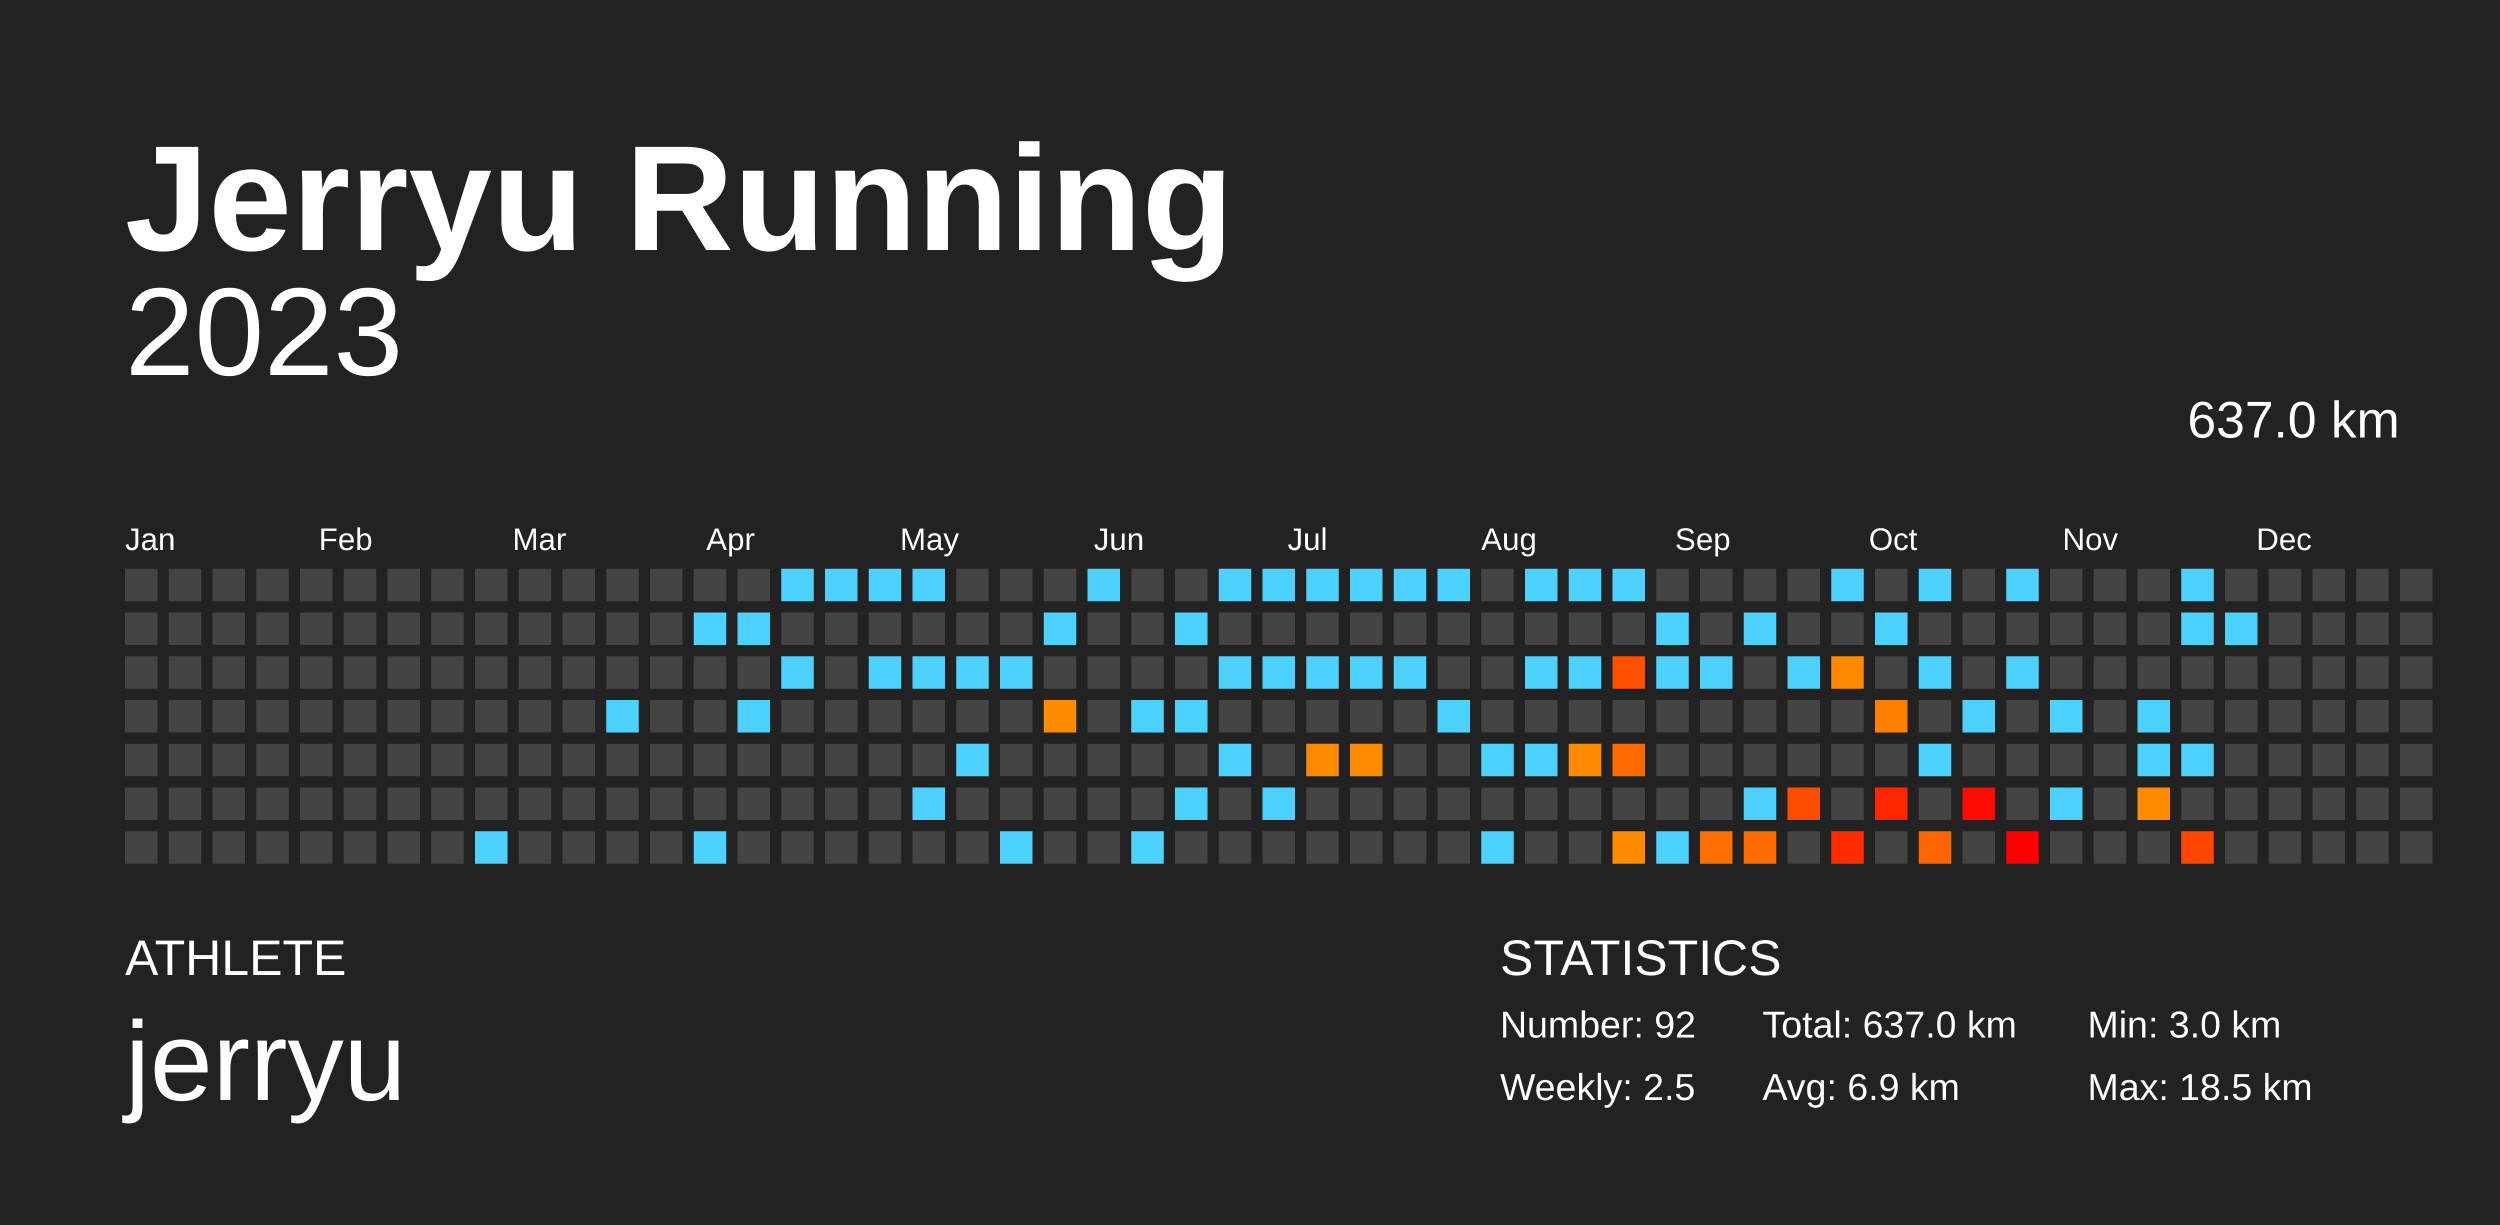
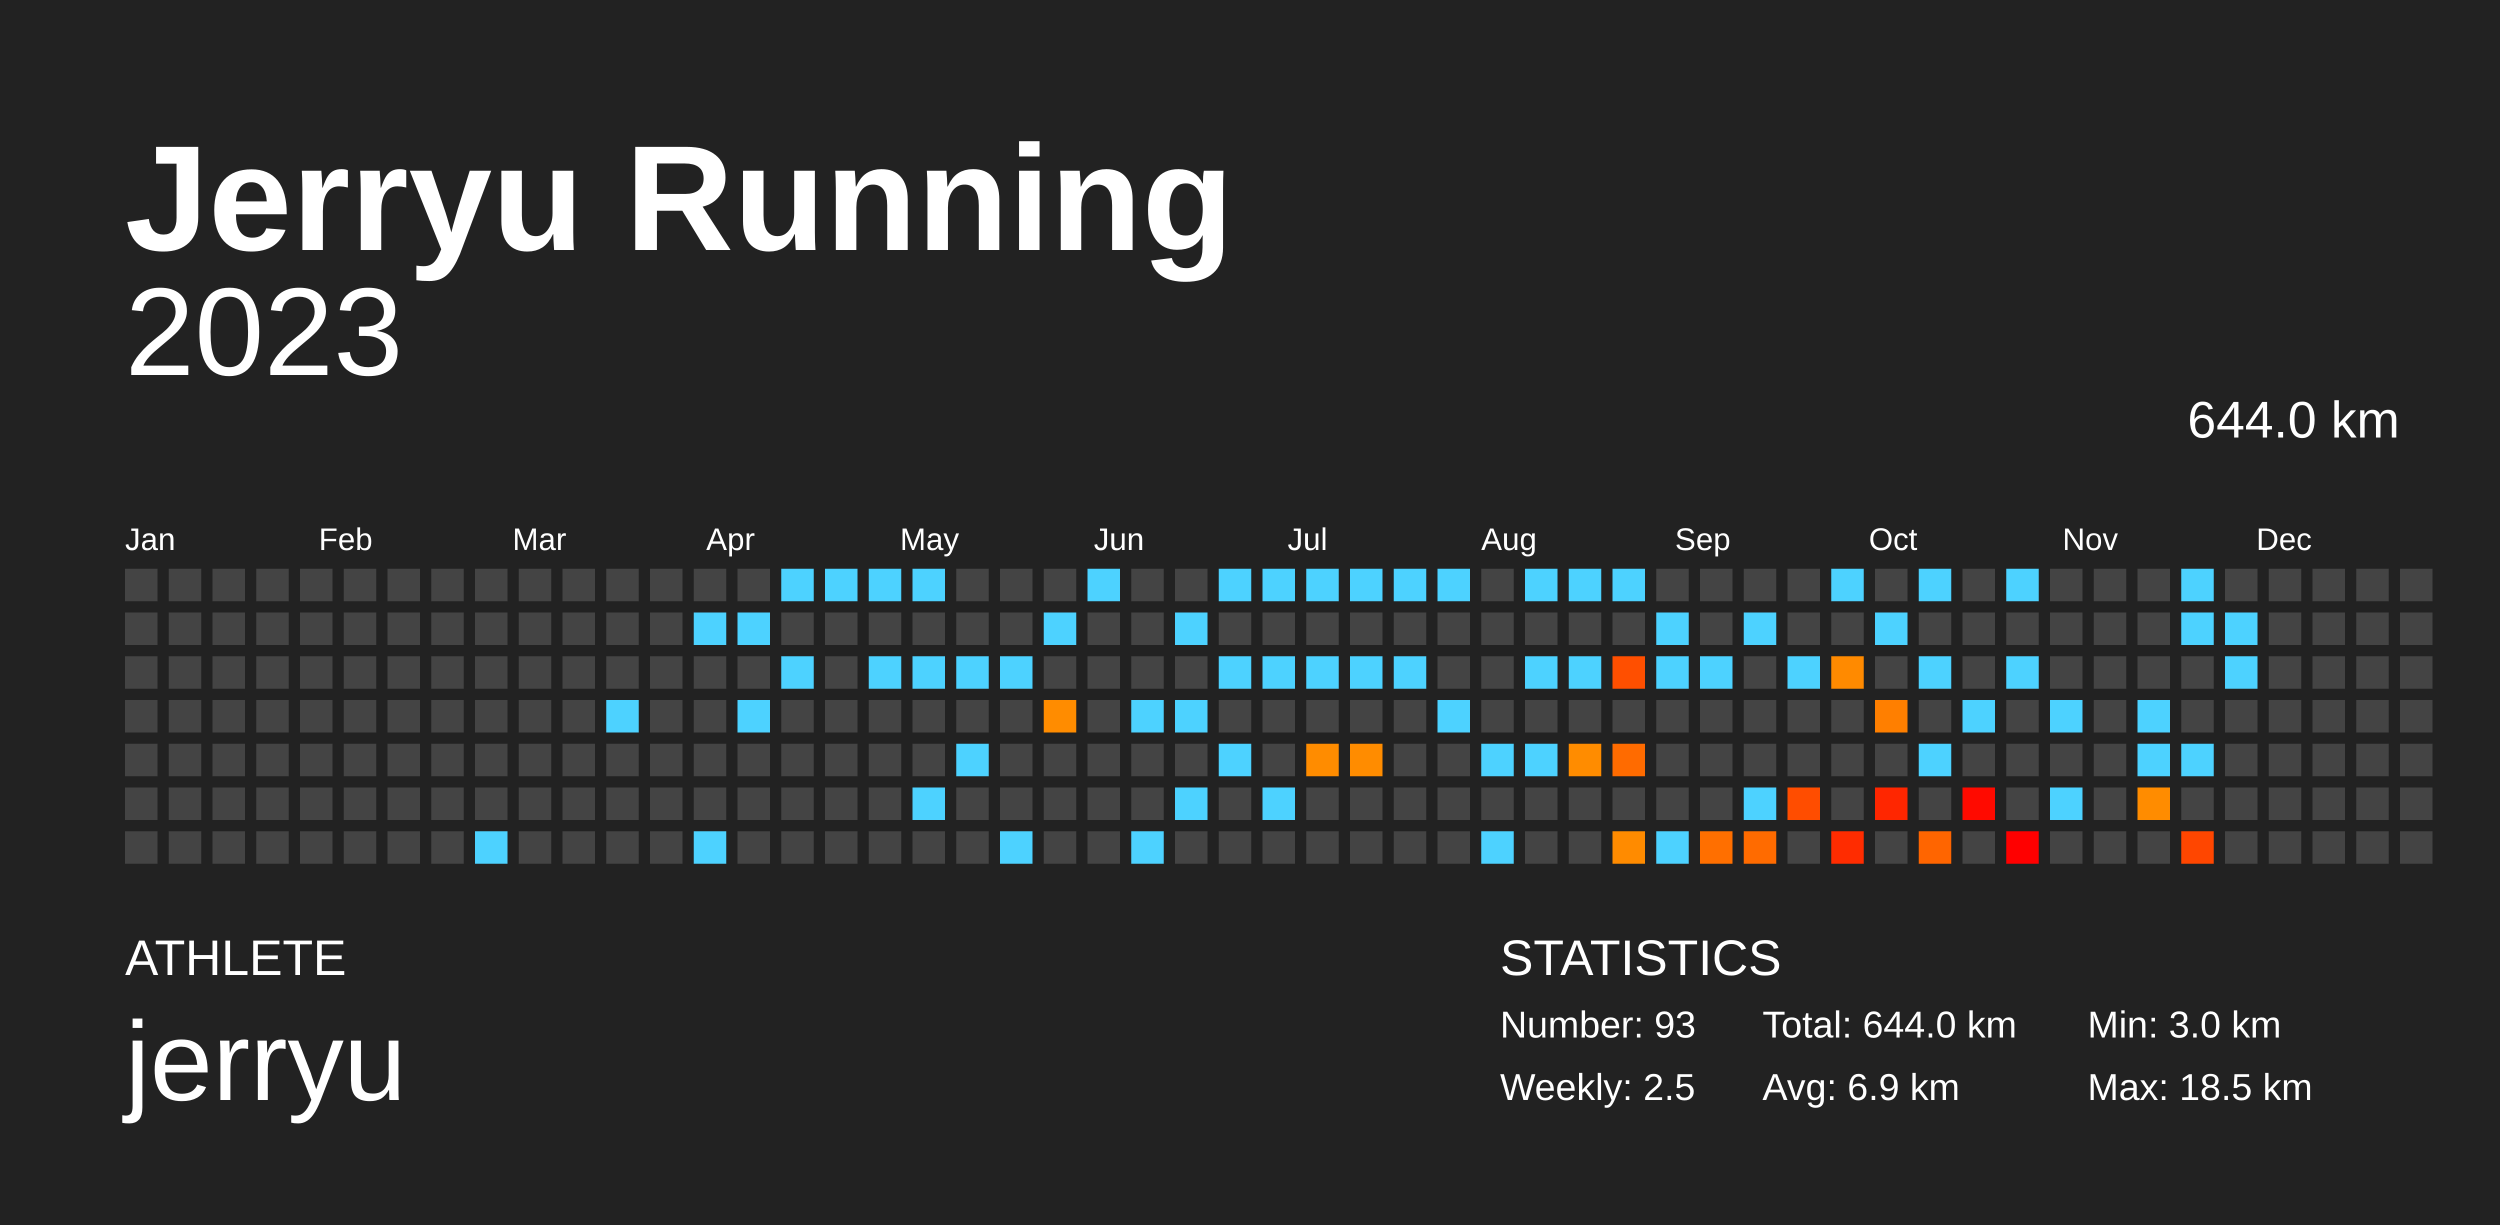
<svg xmlns="http://www.w3.org/2000/svg" baseProfile="full" height="98mm" version="1.1" viewBox="0,0,200,98" width="200mm">
  <defs />
  <rect fill="#222222" height="98" width="200" x="0" y="0" />
  <text fill="#FFFFFF" style="font-size:12px; font-family:Arial; font-weight:bold;" x="10" y="20">Jerryu Running</text>
  <text fill="#FFFFFF" style="font-size:4px; font-family:Arial" x="10" y="78">ATHLETE</text>
  <text fill="#FFFFFF" style="font-size:9px; font-family:Arial" x="10" y="88">jerryu</text>
  <text fill="#FFFFFF" style="font-size:4px; font-family:Arial" x="120" y="78">STATISTICS</text>
-   <text fill="#FFFFFF" style="font-size:3px; font-family:Arial" x="120" y="83">Number: 92</text>
+   <text fill="#FFFFFF" style="font-size:3px; font-family:Arial" x="120" y="83">Number: 93</text>
  <text fill="#FFFFFF" style="font-size:3px; font-family:Arial" x="120" y="88">Weekly: 2.5</text>
-   <text fill="#FFFFFF" style="font-size:3px; font-family:Arial" x="141" y="83">Total: 637.0 km</text>
+   <text fill="#FFFFFF" style="font-size:3px; font-family:Arial" x="141" y="83">Total: 644.0 km</text>
  <text fill="#FFFFFF" style="font-size:3px; font-family:Arial" x="141" y="88">Avg: 6.9 km</text>
  <text fill="#FFFFFF" style="font-size:3px; font-family:Arial" x="167" y="83">Min: 3.0 km</text>
  <text fill="#FFFFFF" style="font-size:3px; font-family:Arial" x="167" y="88">Max: 18.5 km</text>
  <text alignment-baseline="hanging" fill="#FFFFFF" style="font-size:10.0px; font-family:Arial;" x="10" y="30">2023</text>
-   <text alignment-baseline="hanging" fill="#FFFFFF" style="font-size:4.125px; font-family:Arial;" x="175" y="35">637.0 km</text>
+   <text alignment-baseline="hanging" fill="#FFFFFF" style="font-size:4.125px; font-family:Arial;" x="175" y="35">644.0 km</text>
  <text fill="#FFFFFF" style="font-size:2.5px; font-family:Arial" x="10.0" y="44">Jan</text>
  <text fill="#FFFFFF" style="font-size:2.5px; font-family:Arial" x="25.5" y="44">Feb</text>
  <text fill="#FFFFFF" style="font-size:2.5px; font-family:Arial" x="41.0" y="44">Mar</text>
  <text fill="#FFFFFF" style="font-size:2.5px; font-family:Arial" x="56.5" y="44">Apr</text>
  <text fill="#FFFFFF" style="font-size:2.5px; font-family:Arial" x="72.0" y="44">May</text>
  <text fill="#FFFFFF" style="font-size:2.5px; font-family:Arial" x="87.5" y="44">Jun</text>
  <text fill="#FFFFFF" style="font-size:2.5px; font-family:Arial" x="103.0" y="44">Jul</text>
  <text fill="#FFFFFF" style="font-size:2.5px; font-family:Arial" x="118.5" y="44">Aug</text>
  <text fill="#FFFFFF" style="font-size:2.5px; font-family:Arial" x="134.0" y="44">Sep</text>
  <text fill="#FFFFFF" style="font-size:2.5px; font-family:Arial" x="149.5" y="44">Oct</text>
  <text fill="#FFFFFF" style="font-size:2.5px; font-family:Arial" x="165.0" y="44">Nov</text>
  <text fill="#FFFFFF" style="font-size:2.5px; font-family:Arial" x="180.5" y="44">Dec</text>
  <rect fill="#444444" height="2.6" width="2.6" x="10.0" y="45.5" />
  <rect fill="#444444" height="2.6" width="2.6" x="10.0" y="49.0" />
  <rect fill="#444444" height="2.6" width="2.6" x="10.0" y="52.5" />
  <rect fill="#444444" height="2.6" width="2.6" x="10.0" y="56.0" />
  <rect fill="#444444" height="2.6" width="2.6" x="10.0" y="59.5" />
  <rect fill="#444444" height="2.6" width="2.6" x="10.0" y="63.0" />
  <rect fill="#444444" height="2.6" width="2.6" x="10.0" y="66.5" />
  <rect fill="#444444" height="2.6" width="2.6" x="13.5" y="45.5" />
  <rect fill="#444444" height="2.6" width="2.6" x="13.5" y="49.0" />
  <rect fill="#444444" height="2.6" width="2.6" x="13.5" y="52.5" />
  <rect fill="#444444" height="2.6" width="2.6" x="13.5" y="56.0" />
  <rect fill="#444444" height="2.6" width="2.6" x="13.5" y="59.5" />
  <rect fill="#444444" height="2.6" width="2.6" x="13.5" y="63.0" />
  <rect fill="#444444" height="2.6" width="2.6" x="13.5" y="66.5" />
  <rect fill="#444444" height="2.6" width="2.6" x="17.0" y="45.5" />
  <rect fill="#444444" height="2.6" width="2.6" x="17.0" y="49.0" />
  <rect fill="#444444" height="2.6" width="2.6" x="17.0" y="52.5" />
  <rect fill="#444444" height="2.6" width="2.6" x="17.0" y="56.0" />
  <rect fill="#444444" height="2.6" width="2.6" x="17.0" y="59.5" />
  <rect fill="#444444" height="2.6" width="2.6" x="17.0" y="63.0" />
  <rect fill="#444444" height="2.6" width="2.6" x="17.0" y="66.5" />
  <rect fill="#444444" height="2.6" width="2.6" x="20.5" y="45.5" />
  <rect fill="#444444" height="2.6" width="2.6" x="20.5" y="49.0" />
  <rect fill="#444444" height="2.6" width="2.6" x="20.5" y="52.5" />
  <rect fill="#444444" height="2.6" width="2.6" x="20.5" y="56.0" />
  <rect fill="#444444" height="2.6" width="2.6" x="20.5" y="59.5" />
  <rect fill="#444444" height="2.6" width="2.6" x="20.5" y="63.0" />
  <rect fill="#444444" height="2.6" width="2.6" x="20.5" y="66.5" />
  <rect fill="#444444" height="2.6" width="2.6" x="24.0" y="45.5" />
  <rect fill="#444444" height="2.6" width="2.6" x="24.0" y="49.0" />
  <rect fill="#444444" height="2.6" width="2.6" x="24.0" y="52.5" />
  <rect fill="#444444" height="2.6" width="2.6" x="24.0" y="56.0" />
  <rect fill="#444444" height="2.6" width="2.6" x="24.0" y="59.5" />
  <rect fill="#444444" height="2.6" width="2.6" x="24.0" y="63.0" />
  <rect fill="#444444" height="2.6" width="2.6" x="24.0" y="66.5" />
  <rect fill="#444444" height="2.6" width="2.6" x="27.5" y="45.5" />
  <rect fill="#444444" height="2.6" width="2.6" x="27.5" y="49.0" />
  <rect fill="#444444" height="2.6" width="2.6" x="27.5" y="52.5" />
  <rect fill="#444444" height="2.6" width="2.6" x="27.5" y="56.0" />
  <rect fill="#444444" height="2.6" width="2.6" x="27.5" y="59.5" />
  <rect fill="#444444" height="2.6" width="2.6" x="27.5" y="63.0" />
  <rect fill="#444444" height="2.6" width="2.6" x="27.5" y="66.5" />
  <rect fill="#444444" height="2.6" width="2.6" x="31.0" y="45.5" />
  <rect fill="#444444" height="2.6" width="2.6" x="31.0" y="49.0" />
  <rect fill="#444444" height="2.6" width="2.6" x="31.0" y="52.5" />
  <rect fill="#444444" height="2.6" width="2.6" x="31.0" y="56.0" />
  <rect fill="#444444" height="2.6" width="2.6" x="31.0" y="59.5" />
  <rect fill="#444444" height="2.6" width="2.6" x="31.0" y="63.0" />
  <rect fill="#444444" height="2.6" width="2.6" x="31.0" y="66.5" />
  <rect fill="#444444" height="2.6" width="2.6" x="34.5" y="45.5" />
  <rect fill="#444444" height="2.6" width="2.6" x="34.5" y="49.0" />
  <rect fill="#444444" height="2.6" width="2.6" x="34.5" y="52.5" />
  <rect fill="#444444" height="2.6" width="2.6" x="34.5" y="56.0" />
  <rect fill="#444444" height="2.6" width="2.6" x="34.5" y="59.5" />
  <rect fill="#444444" height="2.6" width="2.6" x="34.5" y="63.0" />
  <rect fill="#444444" height="2.6" width="2.6" x="34.5" y="66.5" />
  <rect fill="#444444" height="2.6" width="2.6" x="38.0" y="45.5" />
  <rect fill="#444444" height="2.6" width="2.6" x="38.0" y="49.0" />
  <rect fill="#444444" height="2.6" width="2.6" x="38.0" y="52.5" />
  <rect fill="#444444" height="2.6" width="2.6" x="38.0" y="56.0" />
  <rect fill="#444444" height="2.6" width="2.6" x="38.0" y="59.5" />
  <rect fill="#444444" height="2.6" width="2.6" x="38.0" y="63.0" />
  <rect fill="#4dd2ff" height="2.6" width="2.6" x="38.0" y="66.5" />
  <rect fill="#444444" height="2.6" width="2.6" x="41.5" y="45.5" />
  <rect fill="#444444" height="2.6" width="2.6" x="41.5" y="49.0" />
  <rect fill="#444444" height="2.6" width="2.6" x="41.5" y="52.5" />
  <rect fill="#444444" height="2.6" width="2.6" x="41.5" y="56.0" />
  <rect fill="#444444" height="2.6" width="2.6" x="41.5" y="59.5" />
  <rect fill="#444444" height="2.6" width="2.6" x="41.5" y="63.0" />
  <rect fill="#444444" height="2.6" width="2.6" x="41.5" y="66.5" />
  <rect fill="#444444" height="2.6" width="2.6" x="45.0" y="45.5" />
  <rect fill="#444444" height="2.6" width="2.6" x="45.0" y="49.0" />
  <rect fill="#444444" height="2.6" width="2.6" x="45.0" y="52.5" />
  <rect fill="#444444" height="2.6" width="2.6" x="45.0" y="56.0" />
  <rect fill="#444444" height="2.6" width="2.6" x="45.0" y="59.5" />
  <rect fill="#444444" height="2.6" width="2.6" x="45.0" y="63.0" />
  <rect fill="#444444" height="2.6" width="2.6" x="45.0" y="66.5" />
  <rect fill="#444444" height="2.6" width="2.6" x="48.5" y="45.5" />
  <rect fill="#444444" height="2.6" width="2.6" x="48.5" y="49.0" />
  <rect fill="#444444" height="2.6" width="2.6" x="48.5" y="52.5" />
  <rect fill="#4dd2ff" height="2.6" width="2.6" x="48.5" y="56.0" />
  <rect fill="#444444" height="2.6" width="2.6" x="48.5" y="59.5" />
  <rect fill="#444444" height="2.6" width="2.6" x="48.5" y="63.0" />
  <rect fill="#444444" height="2.6" width="2.6" x="48.5" y="66.5" />
  <rect fill="#444444" height="2.6" width="2.6" x="52.0" y="45.5" />
  <rect fill="#444444" height="2.6" width="2.6" x="52.0" y="49.0" />
  <rect fill="#444444" height="2.6" width="2.6" x="52.0" y="52.5" />
  <rect fill="#444444" height="2.6" width="2.6" x="52.0" y="56.0" />
  <rect fill="#444444" height="2.6" width="2.6" x="52.0" y="59.5" />
  <rect fill="#444444" height="2.6" width="2.6" x="52.0" y="63.0" />
  <rect fill="#444444" height="2.6" width="2.6" x="52.0" y="66.5" />
  <rect fill="#444444" height="2.6" width="2.6" x="55.5" y="45.5" />
  <rect fill="#4dd2ff" height="2.6" width="2.6" x="55.5" y="49.0" />
  <rect fill="#444444" height="2.6" width="2.6" x="55.5" y="52.5" />
  <rect fill="#444444" height="2.6" width="2.6" x="55.5" y="56.0" />
  <rect fill="#444444" height="2.6" width="2.6" x="55.5" y="59.5" />
  <rect fill="#444444" height="2.6" width="2.6" x="55.5" y="63.0" />
  <rect fill="#4dd2ff" height="2.6" width="2.6" x="55.5" y="66.5" />
  <rect fill="#444444" height="2.6" width="2.6" x="59.0" y="45.5" />
  <rect fill="#4dd2ff" height="2.6" width="2.6" x="59.0" y="49.0" />
  <rect fill="#444444" height="2.6" width="2.6" x="59.0" y="52.5" />
  <rect fill="#4dd2ff" height="2.6" width="2.6" x="59.0" y="56.0" />
  <rect fill="#444444" height="2.6" width="2.6" x="59.0" y="59.5" />
  <rect fill="#444444" height="2.6" width="2.6" x="59.0" y="63.0" />
  <rect fill="#444444" height="2.6" width="2.6" x="59.0" y="66.5" />
  <rect fill="#4dd2ff" height="2.6" width="2.6" x="62.5" y="45.5" />
  <rect fill="#444444" height="2.6" width="2.6" x="62.5" y="49.0" />
  <rect fill="#4dd2ff" height="2.6" width="2.6" x="62.5" y="52.5" />
  <rect fill="#444444" height="2.6" width="2.6" x="62.5" y="56.0" />
  <rect fill="#444444" height="2.6" width="2.6" x="62.5" y="59.5" />
  <rect fill="#444444" height="2.6" width="2.6" x="62.5" y="63.0" />
  <rect fill="#444444" height="2.6" width="2.6" x="62.5" y="66.5" />
  <rect fill="#4dd2ff" height="2.6" width="2.6" x="66.0" y="45.5" />
  <rect fill="#444444" height="2.6" width="2.6" x="66.0" y="49.0" />
  <rect fill="#444444" height="2.6" width="2.6" x="66.0" y="52.5" />
  <rect fill="#444444" height="2.6" width="2.6" x="66.0" y="56.0" />
  <rect fill="#444444" height="2.6" width="2.6" x="66.0" y="59.5" />
  <rect fill="#444444" height="2.6" width="2.6" x="66.0" y="63.0" />
  <rect fill="#444444" height="2.6" width="2.6" x="66.0" y="66.5" />
  <rect fill="#4dd2ff" height="2.6" width="2.6" x="69.5" y="45.5" />
  <rect fill="#444444" height="2.6" width="2.6" x="69.5" y="49.0" />
  <rect fill="#4dd2ff" height="2.6" width="2.6" x="69.5" y="52.5" />
  <rect fill="#444444" height="2.6" width="2.6" x="69.5" y="56.0" />
  <rect fill="#444444" height="2.6" width="2.6" x="69.5" y="59.5" />
  <rect fill="#444444" height="2.6" width="2.6" x="69.5" y="63.0" />
  <rect fill="#444444" height="2.6" width="2.6" x="69.5" y="66.5" />
  <rect fill="#4dd2ff" height="2.6" width="2.6" x="73.0" y="45.5" />
  <rect fill="#444444" height="2.6" width="2.6" x="73.0" y="49.0" />
  <rect fill="#4dd2ff" height="2.6" width="2.6" x="73.0" y="52.5" />
  <rect fill="#444444" height="2.6" width="2.6" x="73.0" y="56.0" />
  <rect fill="#444444" height="2.6" width="2.6" x="73.0" y="59.5" />
  <rect fill="#4dd2ff" height="2.6" width="2.6" x="73.0" y="63.0" />
  <rect fill="#444444" height="2.6" width="2.6" x="73.0" y="66.5" />
  <rect fill="#444444" height="2.6" width="2.6" x="76.5" y="45.5" />
  <rect fill="#444444" height="2.6" width="2.6" x="76.5" y="49.0" />
  <rect fill="#4dd2ff" height="2.6" width="2.6" x="76.5" y="52.5" />
  <rect fill="#444444" height="2.6" width="2.6" x="76.5" y="56.0" />
  <rect fill="#4dd2ff" height="2.6" width="2.6" x="76.5" y="59.5" />
  <rect fill="#444444" height="2.6" width="2.6" x="76.5" y="63.0" />
  <rect fill="#444444" height="2.6" width="2.6" x="76.5" y="66.5" />
  <rect fill="#444444" height="2.6" width="2.6" x="80.0" y="45.5" />
  <rect fill="#444444" height="2.6" width="2.6" x="80.0" y="49.0" />
  <rect fill="#4dd2ff" height="2.6" width="2.6" x="80.0" y="52.5" />
  <rect fill="#444444" height="2.6" width="2.6" x="80.0" y="56.0" />
  <rect fill="#444444" height="2.6" width="2.6" x="80.0" y="59.5" />
  <rect fill="#444444" height="2.6" width="2.6" x="80.0" y="63.0" />
  <rect fill="#4dd2ff" height="2.6" width="2.6" x="80.0" y="66.5" />
  <rect fill="#444444" height="2.6" width="2.6" x="83.5" y="45.5" />
  <rect fill="#4dd2ff" height="2.6" width="2.6" x="83.5" y="49.0" />
  <rect fill="#444444" height="2.6" width="2.6" x="83.5" y="52.5" />
  <rect fill="#ff8c00" height="2.6" width="2.6" x="83.5" y="56.0" />
  <rect fill="#444444" height="2.6" width="2.6" x="83.5" y="59.5" />
  <rect fill="#444444" height="2.6" width="2.6" x="83.5" y="63.0" />
  <rect fill="#444444" height="2.6" width="2.6" x="83.5" y="66.5" />
  <rect fill="#4dd2ff" height="2.6" width="2.6" x="87.0" y="45.5" />
  <rect fill="#444444" height="2.6" width="2.6" x="87.0" y="49.0" />
  <rect fill="#444444" height="2.6" width="2.6" x="87.0" y="52.5" />
  <rect fill="#444444" height="2.6" width="2.6" x="87.0" y="56.0" />
  <rect fill="#444444" height="2.6" width="2.6" x="87.0" y="59.5" />
  <rect fill="#444444" height="2.6" width="2.6" x="87.0" y="63.0" />
  <rect fill="#444444" height="2.6" width="2.6" x="87.0" y="66.5" />
  <rect fill="#444444" height="2.6" width="2.6" x="90.5" y="45.5" />
  <rect fill="#444444" height="2.6" width="2.6" x="90.5" y="49.0" />
  <rect fill="#444444" height="2.6" width="2.6" x="90.5" y="52.5" />
  <rect fill="#4dd2ff" height="2.6" width="2.6" x="90.5" y="56.0" />
  <rect fill="#444444" height="2.6" width="2.6" x="90.5" y="59.5" />
  <rect fill="#444444" height="2.6" width="2.6" x="90.5" y="63.0" />
  <rect fill="#4dd2ff" height="2.6" width="2.6" x="90.5" y="66.5" />
  <rect fill="#444444" height="2.6" width="2.6" x="94.0" y="45.5" />
  <rect fill="#4dd2ff" height="2.6" width="2.6" x="94.0" y="49.0" />
  <rect fill="#444444" height="2.6" width="2.6" x="94.0" y="52.5" />
  <rect fill="#4dd2ff" height="2.6" width="2.6" x="94.0" y="56.0" />
  <rect fill="#444444" height="2.6" width="2.6" x="94.0" y="59.5" />
  <rect fill="#4dd2ff" height="2.6" width="2.6" x="94.0" y="63.0" />
  <rect fill="#444444" height="2.6" width="2.6" x="94.0" y="66.5" />
  <rect fill="#4dd2ff" height="2.6" width="2.6" x="97.5" y="45.5" />
  <rect fill="#444444" height="2.6" width="2.6" x="97.5" y="49.0" />
  <rect fill="#4dd2ff" height="2.6" width="2.6" x="97.5" y="52.5" />
  <rect fill="#444444" height="2.6" width="2.6" x="97.5" y="56.0" />
  <rect fill="#4dd2ff" height="2.6" width="2.6" x="97.5" y="59.5" />
  <rect fill="#444444" height="2.6" width="2.6" x="97.5" y="63.0" />
  <rect fill="#444444" height="2.6" width="2.6" x="97.5" y="66.5" />
  <rect fill="#4dd2ff" height="2.6" width="2.6" x="101.0" y="45.5" />
  <rect fill="#444444" height="2.6" width="2.6" x="101.0" y="49.0" />
  <rect fill="#4dd2ff" height="2.6" width="2.6" x="101.0" y="52.5" />
  <rect fill="#444444" height="2.6" width="2.6" x="101.0" y="56.0" />
  <rect fill="#444444" height="2.6" width="2.6" x="101.0" y="59.5" />
  <rect fill="#4dd2ff" height="2.6" width="2.6" x="101.0" y="63.0" />
  <rect fill="#444444" height="2.6" width="2.6" x="101.0" y="66.5" />
  <rect fill="#4dd2ff" height="2.6" width="2.6" x="104.5" y="45.5" />
  <rect fill="#444444" height="2.6" width="2.6" x="104.5" y="49.0" />
  <rect fill="#4dd2ff" height="2.6" width="2.6" x="104.5" y="52.5" />
  <rect fill="#444444" height="2.6" width="2.6" x="104.5" y="56.0" />
  <rect fill="#ff8c00" height="2.6" width="2.6" x="104.5" y="59.5" />
  <rect fill="#444444" height="2.6" width="2.6" x="104.5" y="63.0" />
  <rect fill="#444444" height="2.6" width="2.6" x="104.5" y="66.5" />
  <rect fill="#4dd2ff" height="2.6" width="2.6" x="108.0" y="45.5" />
  <rect fill="#444444" height="2.6" width="2.6" x="108.0" y="49.0" />
  <rect fill="#4dd2ff" height="2.6" width="2.6" x="108.0" y="52.5" />
  <rect fill="#444444" height="2.6" width="2.6" x="108.0" y="56.0" />
  <rect fill="#ff8c00" height="2.6" width="2.6" x="108.0" y="59.5" />
  <rect fill="#444444" height="2.6" width="2.6" x="108.0" y="63.0" />
  <rect fill="#444444" height="2.6" width="2.6" x="108.0" y="66.5" />
  <rect fill="#4dd2ff" height="2.6" width="2.6" x="111.5" y="45.5" />
  <rect fill="#444444" height="2.6" width="2.6" x="111.5" y="49.0" />
  <rect fill="#4dd2ff" height="2.6" width="2.6" x="111.5" y="52.5" />
  <rect fill="#444444" height="2.6" width="2.6" x="111.5" y="56.0" />
  <rect fill="#444444" height="2.6" width="2.6" x="111.5" y="59.5" />
  <rect fill="#444444" height="2.6" width="2.6" x="111.5" y="63.0" />
  <rect fill="#444444" height="2.6" width="2.6" x="111.5" y="66.5" />
  <rect fill="#4dd2ff" height="2.6" width="2.6" x="115.0" y="45.5" />
  <rect fill="#444444" height="2.6" width="2.6" x="115.0" y="49.0" />
  <rect fill="#444444" height="2.6" width="2.6" x="115.0" y="52.5" />
  <rect fill="#4dd2ff" height="2.6" width="2.6" x="115.0" y="56.0" />
  <rect fill="#444444" height="2.6" width="2.6" x="115.0" y="59.5" />
  <rect fill="#444444" height="2.6" width="2.6" x="115.0" y="63.0" />
  <rect fill="#444444" height="2.6" width="2.6" x="115.0" y="66.5" />
  <rect fill="#444444" height="2.6" width="2.6" x="118.5" y="45.5" />
  <rect fill="#444444" height="2.6" width="2.6" x="118.5" y="49.0" />
  <rect fill="#444444" height="2.6" width="2.6" x="118.5" y="52.5" />
  <rect fill="#444444" height="2.6" width="2.6" x="118.5" y="56.0" />
  <rect fill="#4dd2ff" height="2.6" width="2.6" x="118.5" y="59.5" />
  <rect fill="#444444" height="2.6" width="2.6" x="118.5" y="63.0" />
  <rect fill="#4dd2ff" height="2.6" width="2.6" x="118.5" y="66.5" />
  <rect fill="#4dd2ff" height="2.6" width="2.6" x="122.0" y="45.5" />
  <rect fill="#444444" height="2.6" width="2.6" x="122.0" y="49.0" />
  <rect fill="#4dd2ff" height="2.6" width="2.6" x="122.0" y="52.5" />
  <rect fill="#444444" height="2.6" width="2.6" x="122.0" y="56.0" />
  <rect fill="#4dd2ff" height="2.6" width="2.6" x="122.0" y="59.5" />
  <rect fill="#444444" height="2.6" width="2.6" x="122.0" y="63.0" />
  <rect fill="#444444" height="2.6" width="2.6" x="122.0" y="66.5" />
  <rect fill="#4dd2ff" height="2.6" width="2.6" x="125.5" y="45.5" />
  <rect fill="#444444" height="2.6" width="2.6" x="125.5" y="49.0" />
  <rect fill="#4dd2ff" height="2.6" width="2.6" x="125.5" y="52.5" />
  <rect fill="#444444" height="2.6" width="2.6" x="125.5" y="56.0" />
  <rect fill="#ff8c00" height="2.6" width="2.6" x="125.5" y="59.5" />
  <rect fill="#444444" height="2.6" width="2.6" x="125.5" y="63.0" />
  <rect fill="#444444" height="2.6" width="2.6" x="125.5" y="66.5" />
  <rect fill="#4dd2ff" height="2.6" width="2.6" x="129.0" y="45.5" />
  <rect fill="#444444" height="2.6" width="2.6" x="129.0" y="49.0" />
  <rect fill="#ff4f00" height="2.6" width="2.6" x="129.0" y="52.5" />
  <rect fill="#444444" height="2.6" width="2.6" x="129.0" y="56.0" />
  <rect fill="#ff6b00" height="2.6" width="2.6" x="129.0" y="59.5" />
  <rect fill="#444444" height="2.6" width="2.6" x="129.0" y="63.0" />
  <rect fill="#ff8b00" height="2.6" width="2.6" x="129.0" y="66.5" />
  <rect fill="#444444" height="2.6" width="2.6" x="132.5" y="45.5" />
  <rect fill="#4dd2ff" height="2.6" width="2.6" x="132.5" y="49.0" />
  <rect fill="#4dd2ff" height="2.6" width="2.6" x="132.5" y="52.5" />
  <rect fill="#444444" height="2.6" width="2.6" x="132.5" y="56.0" />
  <rect fill="#444444" height="2.6" width="2.6" x="132.5" y="59.5" />
  <rect fill="#444444" height="2.6" width="2.6" x="132.5" y="63.0" />
  <rect fill="#4dd2ff" height="2.6" width="2.6" x="132.5" y="66.5" />
  <rect fill="#444444" height="2.6" width="2.6" x="136.0" y="45.5" />
  <rect fill="#444444" height="2.6" width="2.6" x="136.0" y="49.0" />
  <rect fill="#4dd2ff" height="2.6" width="2.6" x="136.0" y="52.5" />
  <rect fill="#444444" height="2.6" width="2.6" x="136.0" y="56.0" />
  <rect fill="#444444" height="2.6" width="2.6" x="136.0" y="59.5" />
  <rect fill="#444444" height="2.6" width="2.6" x="136.0" y="63.0" />
  <rect fill="#ff6f00" height="2.6" width="2.6" x="136.0" y="66.5" />
  <rect fill="#444444" height="2.6" width="2.6" x="139.5" y="45.5" />
  <rect fill="#4dd2ff" height="2.6" width="2.6" x="139.5" y="49.0" />
  <rect fill="#444444" height="2.6" width="2.6" x="139.5" y="52.5" />
  <rect fill="#444444" height="2.6" width="2.6" x="139.5" y="56.0" />
  <rect fill="#444444" height="2.6" width="2.6" x="139.5" y="59.5" />
  <rect fill="#4dd2ff" height="2.6" width="2.6" x="139.5" y="63.0" />
  <rect fill="#ff6b00" height="2.6" width="2.6" x="139.5" y="66.5" />
  <rect fill="#444444" height="2.6" width="2.6" x="143.0" y="45.5" />
  <rect fill="#444444" height="2.6" width="2.6" x="143.0" y="49.0" />
  <rect fill="#4dd2ff" height="2.6" width="2.6" x="143.0" y="52.5" />
  <rect fill="#444444" height="2.6" width="2.6" x="143.0" y="56.0" />
  <rect fill="#444444" height="2.6" width="2.6" x="143.0" y="59.5" />
  <rect fill="#ff4d00" height="2.6" width="2.6" x="143.0" y="63.0" />
  <rect fill="#444444" height="2.6" width="2.6" x="143.0" y="66.5" />
  <rect fill="#4dd2ff" height="2.6" width="2.6" x="146.5" y="45.5" />
  <rect fill="#444444" height="2.6" width="2.6" x="146.5" y="49.0" />
  <rect fill="#ff8a00" height="2.6" width="2.6" x="146.5" y="52.5" />
  <rect fill="#444444" height="2.6" width="2.6" x="146.5" y="56.0" />
  <rect fill="#444444" height="2.6" width="2.6" x="146.5" y="59.5" />
  <rect fill="#444444" height="2.6" width="2.6" x="146.5" y="63.0" />
  <rect fill="#ff2c00" height="2.6" width="2.6" x="146.5" y="66.5" />
  <rect fill="#444444" height="2.6" width="2.6" x="150.0" y="45.5" />
  <rect fill="#4dd2ff" height="2.6" width="2.6" x="150.0" y="49.0" />
  <rect fill="#444444" height="2.6" width="2.6" x="150.0" y="52.5" />
  <rect fill="#ff7f00" height="2.6" width="2.6" x="150.0" y="56.0" />
  <rect fill="#444444" height="2.6" width="2.6" x="150.0" y="59.5" />
  <rect fill="#ff2600" height="2.6" width="2.6" x="150.0" y="63.0" />
  <rect fill="#444444" height="2.6" width="2.6" x="150.0" y="66.5" />
  <rect fill="#4dd2ff" height="2.6" width="2.6" x="153.5" y="45.5" />
  <rect fill="#444444" height="2.6" width="2.6" x="153.5" y="49.0" />
  <rect fill="#4dd2ff" height="2.6" width="2.6" x="153.5" y="52.5" />
  <rect fill="#444444" height="2.6" width="2.6" x="153.5" y="56.0" />
  <rect fill="#4dd2ff" height="2.6" width="2.6" x="153.5" y="59.5" />
  <rect fill="#444444" height="2.6" width="2.6" x="153.5" y="63.0" />
  <rect fill="#ff6500" height="2.6" width="2.6" x="153.5" y="66.5" />
  <rect fill="#444444" height="2.6" width="2.6" x="157.0" y="45.5" />
  <rect fill="#444444" height="2.6" width="2.6" x="157.0" y="49.0" />
  <rect fill="#444444" height="2.6" width="2.6" x="157.0" y="52.5" />
  <rect fill="#4dd2ff" height="2.6" width="2.6" x="157.0" y="56.0" />
  <rect fill="#444444" height="2.6" width="2.6" x="157.0" y="59.5" />
  <rect fill="#ff0a00" height="2.6" width="2.6" x="157.0" y="63.0" />
  <rect fill="#444444" height="2.6" width="2.6" x="157.0" y="66.5" />
  <rect fill="#4dd2ff" height="2.6" width="2.6" x="160.5" y="45.5" />
  <rect fill="#444444" height="2.6" width="2.6" x="160.5" y="49.0" />
  <rect fill="#4dd2ff" height="2.6" width="2.6" x="160.5" y="52.5" />
  <rect fill="#444444" height="2.6" width="2.6" x="160.5" y="56.0" />
  <rect fill="#444444" height="2.6" width="2.6" x="160.5" y="59.5" />
  <rect fill="#444444" height="2.6" width="2.6" x="160.5" y="63.0" />
  <rect fill="#ff0000" height="2.6" width="2.6" x="160.5" y="66.5" />
  <rect fill="#444444" height="2.6" width="2.6" x="164.0" y="45.5" />
  <rect fill="#444444" height="2.6" width="2.6" x="164.0" y="49.0" />
  <rect fill="#444444" height="2.6" width="2.6" x="164.0" y="52.5" />
  <rect fill="#4dd2ff" height="2.6" width="2.6" x="164.0" y="56.0" />
  <rect fill="#444444" height="2.6" width="2.6" x="164.0" y="59.5" />
  <rect fill="#4dd2ff" height="2.6" width="2.6" x="164.0" y="63.0" />
  <rect fill="#444444" height="2.6" width="2.6" x="164.0" y="66.5" />
  <rect fill="#444444" height="2.6" width="2.6" x="167.5" y="45.5" />
  <rect fill="#444444" height="2.6" width="2.6" x="167.5" y="49.0" />
  <rect fill="#444444" height="2.6" width="2.6" x="167.5" y="52.5" />
  <rect fill="#444444" height="2.6" width="2.6" x="167.5" y="56.0" />
  <rect fill="#444444" height="2.6" width="2.6" x="167.5" y="59.5" />
  <rect fill="#444444" height="2.6" width="2.6" x="167.5" y="63.0" />
  <rect fill="#444444" height="2.6" width="2.6" x="167.5" y="66.5" />
  <rect fill="#444444" height="2.6" width="2.6" x="171.0" y="45.5" />
  <rect fill="#444444" height="2.6" width="2.6" x="171.0" y="49.0" />
  <rect fill="#444444" height="2.6" width="2.6" x="171.0" y="52.5" />
  <rect fill="#4dd2ff" height="2.6" width="2.6" x="171.0" y="56.0" />
  <rect fill="#4dd2ff" height="2.6" width="2.6" x="171.0" y="59.5" />
  <rect fill="#ff8c00" height="2.6" width="2.6" x="171.0" y="63.0" />
  <rect fill="#444444" height="2.6" width="2.6" x="171.0" y="66.5" />
  <rect fill="#4dd2ff" height="2.6" width="2.6" x="174.5" y="45.5" />
  <rect fill="#4dd2ff" height="2.6" width="2.6" x="174.5" y="49.0" />
  <rect fill="#444444" height="2.6" width="2.6" x="174.5" y="52.5" />
  <rect fill="#444444" height="2.6" width="2.6" x="174.5" y="56.0" />
  <rect fill="#4dd2ff" height="2.6" width="2.6" x="174.5" y="59.5" />
  <rect fill="#444444" height="2.6" width="2.6" x="174.5" y="63.0" />
  <rect fill="#ff4600" height="2.6" width="2.6" x="174.5" y="66.5" />
  <rect fill="#444444" height="2.6" width="2.6" x="178.0" y="45.5" />
  <rect fill="#4dd2ff" height="2.6" width="2.6" x="178.0" y="49.0" />
-   <rect fill="#444444" height="2.6" width="2.6" x="178.0" y="52.5" />
+   <rect fill="#4dd2ff" height="2.6" width="2.6" x="178.0" y="52.5" />
  <rect fill="#444444" height="2.6" width="2.6" x="178.0" y="56.0" />
  <rect fill="#444444" height="2.6" width="2.6" x="178.0" y="59.5" />
  <rect fill="#444444" height="2.6" width="2.6" x="178.0" y="63.0" />
  <rect fill="#444444" height="2.6" width="2.6" x="178.0" y="66.5" />
  <rect fill="#444444" height="2.6" width="2.6" x="181.5" y="45.5" />
  <rect fill="#444444" height="2.6" width="2.6" x="181.5" y="49.0" />
  <rect fill="#444444" height="2.6" width="2.6" x="181.5" y="52.5" />
  <rect fill="#444444" height="2.6" width="2.6" x="181.5" y="56.0" />
  <rect fill="#444444" height="2.6" width="2.6" x="181.5" y="59.5" />
  <rect fill="#444444" height="2.6" width="2.6" x="181.5" y="63.0" />
  <rect fill="#444444" height="2.6" width="2.6" x="181.5" y="66.5" />
  <rect fill="#444444" height="2.6" width="2.6" x="185.0" y="45.5" />
  <rect fill="#444444" height="2.6" width="2.6" x="185.0" y="49.0" />
  <rect fill="#444444" height="2.6" width="2.6" x="185.0" y="52.5" />
  <rect fill="#444444" height="2.6" width="2.6" x="185.0" y="56.0" />
  <rect fill="#444444" height="2.6" width="2.6" x="185.0" y="59.5" />
  <rect fill="#444444" height="2.6" width="2.6" x="185.0" y="63.0" />
  <rect fill="#444444" height="2.6" width="2.6" x="185.0" y="66.5" />
  <rect fill="#444444" height="2.6" width="2.6" x="188.5" y="45.5" />
  <rect fill="#444444" height="2.6" width="2.6" x="188.5" y="49.0" />
  <rect fill="#444444" height="2.6" width="2.6" x="188.5" y="52.5" />
  <rect fill="#444444" height="2.6" width="2.6" x="188.5" y="56.0" />
  <rect fill="#444444" height="2.6" width="2.6" x="188.5" y="59.5" />
  <rect fill="#444444" height="2.6" width="2.6" x="188.5" y="63.0" />
  <rect fill="#444444" height="2.6" width="2.6" x="188.5" y="66.5" />
  <rect fill="#444444" height="2.6" width="2.6" x="192.0" y="45.5" />
  <rect fill="#444444" height="2.6" width="2.6" x="192.0" y="49.0" />
  <rect fill="#444444" height="2.6" width="2.6" x="192.0" y="52.5" />
  <rect fill="#444444" height="2.6" width="2.6" x="192.0" y="56.0" />
  <rect fill="#444444" height="2.6" width="2.6" x="192.0" y="59.5" />
  <rect fill="#444444" height="2.6" width="2.6" x="192.0" y="63.0" />
  <rect fill="#444444" height="2.6" width="2.6" x="192.0" y="66.5" />
</svg>
